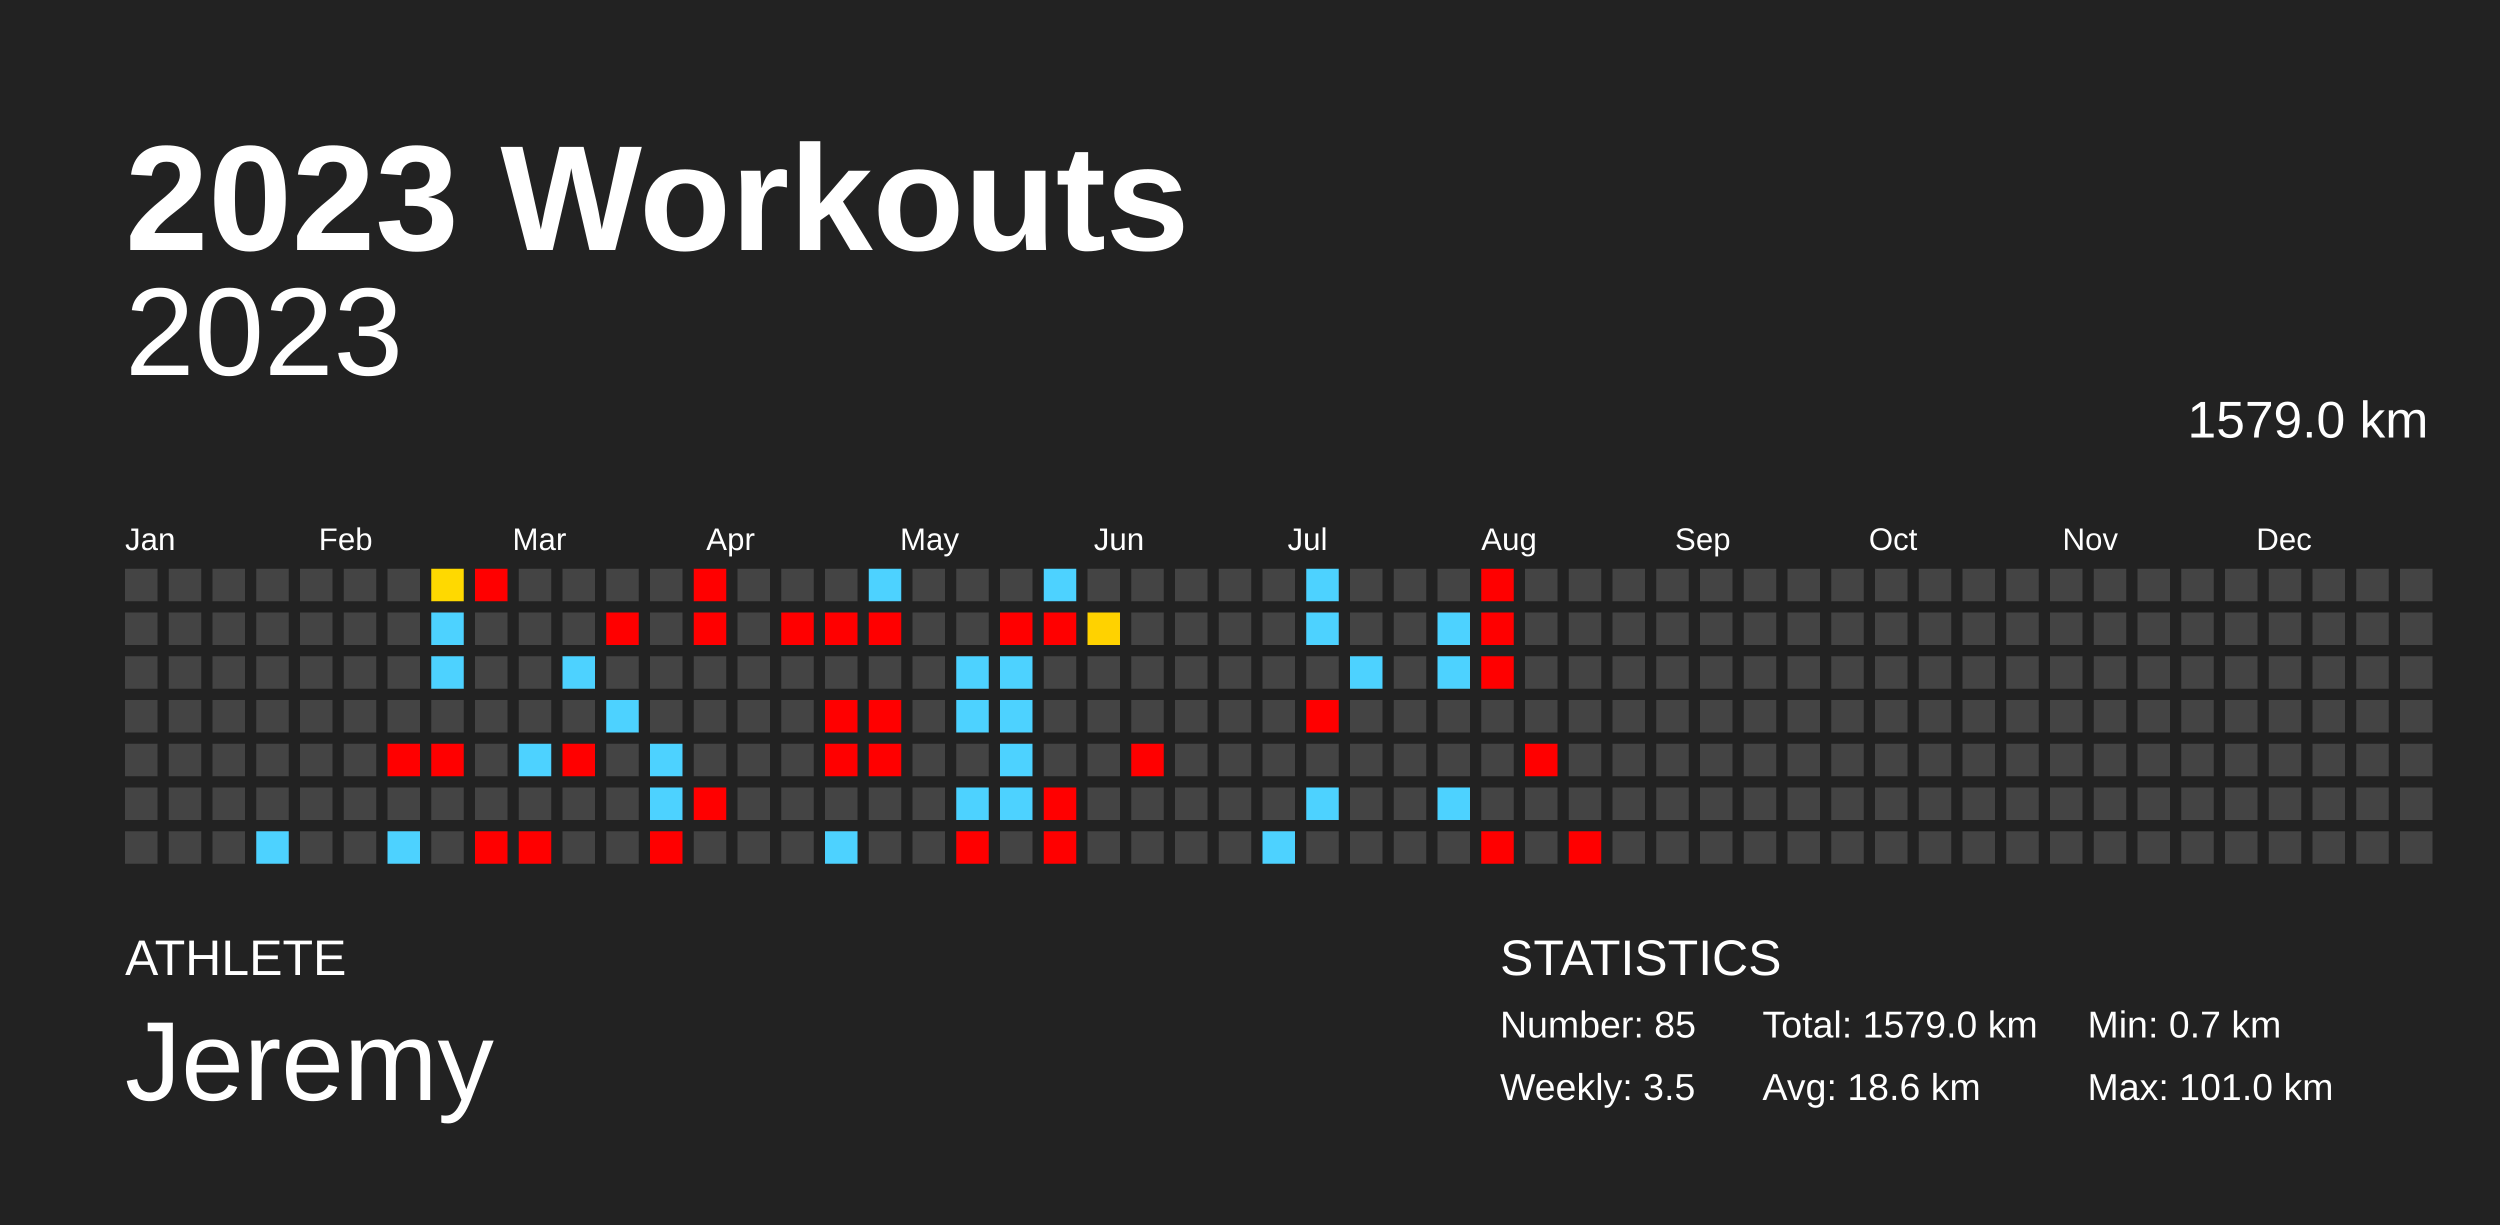
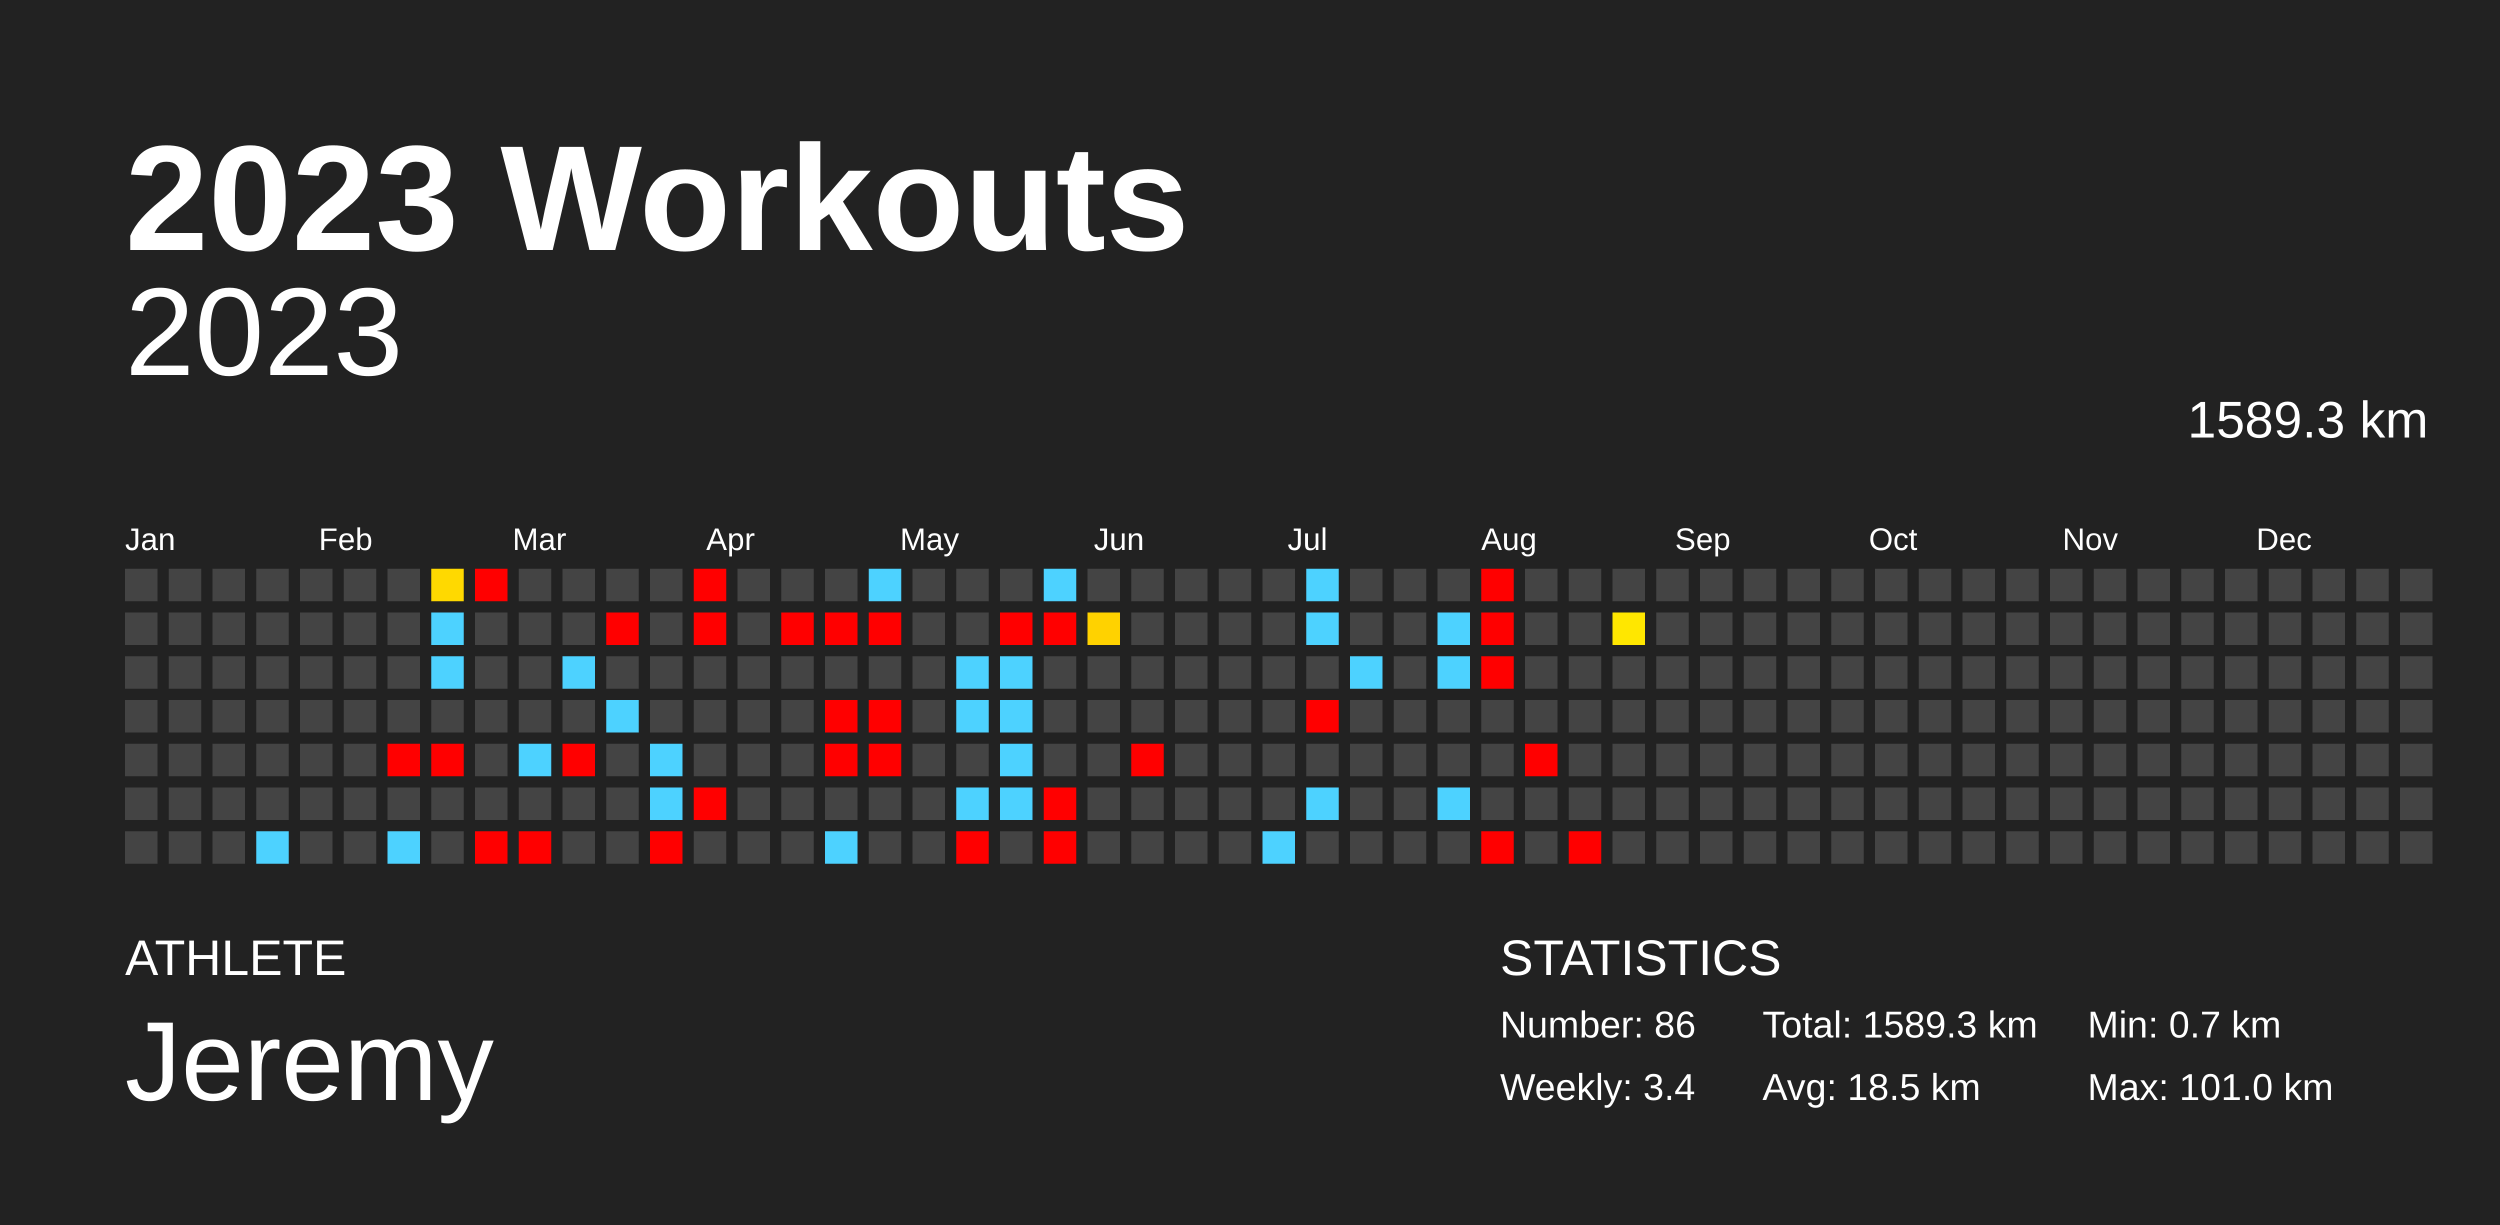
<svg xmlns="http://www.w3.org/2000/svg" baseProfile="full" height="98mm" version="1.1" viewBox="0,0,200,98" width="200mm">
  <defs />
  <rect fill="#222222" height="98" width="200" x="0" y="0" />
  <text fill="#FFFFFF" style="font-size:12px; font-family:Arial; font-weight:bold;" x="10" y="20">2023 Workouts</text>
  <text fill="#FFFFFF" style="font-size:4px; font-family:Arial" x="10" y="78">ATHLETE</text>
  <text fill="#FFFFFF" style="font-size:9px; font-family:Arial" x="10" y="88">Jeremy</text>
  <text fill="#FFFFFF" style="font-size:4px; font-family:Arial" x="120" y="78">STATISTICS</text>
-   <text fill="#FFFFFF" style="font-size:3px; font-family:Arial" x="120" y="83">Number: 85</text>
-   <text fill="#FFFFFF" style="font-size:3px; font-family:Arial" x="120" y="88">Weekly: 3.5</text>
-   <text fill="#FFFFFF" style="font-size:3px; font-family:Arial" x="141" y="83">Total: 1579.0 km</text>
-   <text fill="#FFFFFF" style="font-size:3px; font-family:Arial" x="141" y="88">Avg: 18.6 km</text>
+   <text fill="#FFFFFF" style="font-size:3px; font-family:Arial" x="120" y="83">Number: 86</text>
+   <text fill="#FFFFFF" style="font-size:3px; font-family:Arial" x="120" y="88">Weekly: 3.4</text>
+   <text fill="#FFFFFF" style="font-size:3px; font-family:Arial" x="141" y="83">Total: 1589.3 km</text>
+   <text fill="#FFFFFF" style="font-size:3px; font-family:Arial" x="141" y="88">Avg: 18.5 km</text>
  <text fill="#FFFFFF" style="font-size:3px; font-family:Arial" x="167" y="83">Min: 0.7 km</text>
  <text fill="#FFFFFF" style="font-size:3px; font-family:Arial" x="167" y="88">Max: 101.0 km</text>
  <text alignment-baseline="hanging" fill="#FFFFFF" style="font-size:10.0px; font-family:Arial;" x="10" y="30">2023</text>
-   <text alignment-baseline="hanging" fill="#FFFFFF" style="font-size:4.125px; font-family:Arial;" x="175" y="35">1579.0 km</text>
+   <text alignment-baseline="hanging" fill="#FFFFFF" style="font-size:4.125px; font-family:Arial;" x="175" y="35">1589.3 km</text>
  <text fill="#FFFFFF" style="font-size:2.5px; font-family:Arial" x="10.0" y="44">Jan</text>
  <text fill="#FFFFFF" style="font-size:2.5px; font-family:Arial" x="25.5" y="44">Feb</text>
  <text fill="#FFFFFF" style="font-size:2.5px; font-family:Arial" x="41.0" y="44">Mar</text>
  <text fill="#FFFFFF" style="font-size:2.5px; font-family:Arial" x="56.5" y="44">Apr</text>
  <text fill="#FFFFFF" style="font-size:2.5px; font-family:Arial" x="72.0" y="44">May</text>
  <text fill="#FFFFFF" style="font-size:2.5px; font-family:Arial" x="87.5" y="44">Jun</text>
  <text fill="#FFFFFF" style="font-size:2.5px; font-family:Arial" x="103.0" y="44">Jul</text>
  <text fill="#FFFFFF" style="font-size:2.5px; font-family:Arial" x="118.5" y="44">Aug</text>
  <text fill="#FFFFFF" style="font-size:2.5px; font-family:Arial" x="134.0" y="44">Sep</text>
  <text fill="#FFFFFF" style="font-size:2.5px; font-family:Arial" x="149.5" y="44">Oct</text>
  <text fill="#FFFFFF" style="font-size:2.5px; font-family:Arial" x="165.0" y="44">Nov</text>
  <text fill="#FFFFFF" style="font-size:2.5px; font-family:Arial" x="180.5" y="44">Dec</text>
  <rect fill="#444444" height="2.6" width="2.6" x="10.0" y="45.5" />
  <rect fill="#444444" height="2.6" width="2.6" x="10.0" y="49.0" />
  <rect fill="#444444" height="2.6" width="2.6" x="10.0" y="52.5" />
  <rect fill="#444444" height="2.6" width="2.6" x="10.0" y="56.0" />
  <rect fill="#444444" height="2.6" width="2.6" x="10.0" y="59.5" />
  <rect fill="#444444" height="2.6" width="2.6" x="10.0" y="63.0" />
  <rect fill="#444444" height="2.6" width="2.6" x="10.0" y="66.5" />
  <rect fill="#444444" height="2.6" width="2.6" x="13.5" y="45.5" />
  <rect fill="#444444" height="2.6" width="2.6" x="13.5" y="49.0" />
  <rect fill="#444444" height="2.6" width="2.6" x="13.5" y="52.5" />
  <rect fill="#444444" height="2.6" width="2.6" x="13.5" y="56.0" />
  <rect fill="#444444" height="2.6" width="2.6" x="13.5" y="59.5" />
  <rect fill="#444444" height="2.6" width="2.6" x="13.5" y="63.0" />
  <rect fill="#444444" height="2.6" width="2.6" x="13.5" y="66.5" />
  <rect fill="#444444" height="2.6" width="2.6" x="17.0" y="45.5" />
  <rect fill="#444444" height="2.6" width="2.6" x="17.0" y="49.0" />
  <rect fill="#444444" height="2.6" width="2.6" x="17.0" y="52.5" />
  <rect fill="#444444" height="2.6" width="2.6" x="17.0" y="56.0" />
  <rect fill="#444444" height="2.6" width="2.6" x="17.0" y="59.5" />
  <rect fill="#444444" height="2.6" width="2.6" x="17.0" y="63.0" />
  <rect fill="#444444" height="2.6" width="2.6" x="17.0" y="66.5" />
  <rect fill="#444444" height="2.6" width="2.6" x="20.5" y="45.5" />
  <rect fill="#444444" height="2.6" width="2.6" x="20.5" y="49.0" />
  <rect fill="#444444" height="2.6" width="2.6" x="20.5" y="52.5" />
  <rect fill="#444444" height="2.6" width="2.6" x="20.5" y="56.0" />
  <rect fill="#444444" height="2.6" width="2.6" x="20.5" y="59.5" />
  <rect fill="#444444" height="2.6" width="2.6" x="20.5" y="63.0" />
  <rect fill="#4dd2ff" height="2.6" width="2.6" x="20.5" y="66.5" />
  <rect fill="#444444" height="2.6" width="2.6" x="24.0" y="45.5" />
  <rect fill="#444444" height="2.6" width="2.6" x="24.0" y="49.0" />
  <rect fill="#444444" height="2.6" width="2.6" x="24.0" y="52.5" />
  <rect fill="#444444" height="2.6" width="2.6" x="24.0" y="56.0" />
  <rect fill="#444444" height="2.6" width="2.6" x="24.0" y="59.5" />
  <rect fill="#444444" height="2.6" width="2.6" x="24.0" y="63.0" />
  <rect fill="#444444" height="2.6" width="2.6" x="24.0" y="66.5" />
  <rect fill="#444444" height="2.6" width="2.6" x="27.5" y="45.5" />
  <rect fill="#444444" height="2.6" width="2.6" x="27.5" y="49.0" />
  <rect fill="#444444" height="2.6" width="2.6" x="27.5" y="52.5" />
  <rect fill="#444444" height="2.6" width="2.6" x="27.5" y="56.0" />
  <rect fill="#444444" height="2.6" width="2.6" x="27.5" y="59.5" />
  <rect fill="#444444" height="2.6" width="2.6" x="27.5" y="63.0" />
  <rect fill="#444444" height="2.6" width="2.6" x="27.5" y="66.5" />
  <rect fill="#444444" height="2.6" width="2.6" x="31.0" y="45.5" />
  <rect fill="#444444" height="2.6" width="2.6" x="31.0" y="49.0" />
  <rect fill="#444444" height="2.6" width="2.6" x="31.0" y="52.5" />
  <rect fill="#444444" height="2.6" width="2.6" x="31.0" y="56.0" />
  <rect fill="red" height="2.6" width="2.6" x="31.0" y="59.5" />
  <rect fill="#444444" height="2.6" width="2.6" x="31.0" y="63.0" />
  <rect fill="#4dd2ff" height="2.6" width="2.6" x="31.0" y="66.5" />
  <rect fill="#ffd900" height="2.6" width="2.6" x="34.5" y="45.5" />
  <rect fill="#4dd2ff" height="2.6" width="2.6" x="34.5" y="49.0" />
  <rect fill="#4dd2ff" height="2.6" width="2.6" x="34.5" y="52.5" />
  <rect fill="#444444" height="2.6" width="2.6" x="34.5" y="56.0" />
  <rect fill="red" height="2.6" width="2.6" x="34.5" y="59.5" />
  <rect fill="#444444" height="2.6" width="2.6" x="34.5" y="63.0" />
  <rect fill="#444444" height="2.6" width="2.6" x="34.5" y="66.5" />
  <rect fill="red" height="2.6" width="2.6" x="38.0" y="45.5" />
  <rect fill="#444444" height="2.6" width="2.6" x="38.0" y="49.0" />
  <rect fill="#444444" height="2.6" width="2.6" x="38.0" y="52.5" />
  <rect fill="#444444" height="2.6" width="2.6" x="38.0" y="56.0" />
  <rect fill="#444444" height="2.6" width="2.6" x="38.0" y="59.5" />
  <rect fill="#444444" height="2.6" width="2.6" x="38.0" y="63.0" />
  <rect fill="red" height="2.6" width="2.6" x="38.0" y="66.5" />
  <rect fill="#444444" height="2.6" width="2.6" x="41.5" y="45.5" />
  <rect fill="#444444" height="2.6" width="2.6" x="41.5" y="49.0" />
  <rect fill="#444444" height="2.6" width="2.6" x="41.5" y="52.5" />
  <rect fill="#444444" height="2.6" width="2.6" x="41.5" y="56.0" />
  <rect fill="#4dd2ff" height="2.6" width="2.6" x="41.5" y="59.5" />
  <rect fill="#444444" height="2.6" width="2.6" x="41.5" y="63.0" />
  <rect fill="red" height="2.6" width="2.6" x="41.5" y="66.5" />
  <rect fill="#444444" height="2.6" width="2.6" x="45.0" y="45.5" />
  <rect fill="#444444" height="2.6" width="2.6" x="45.0" y="49.0" />
  <rect fill="#4dd2ff" height="2.6" width="2.6" x="45.0" y="52.5" />
  <rect fill="#444444" height="2.6" width="2.6" x="45.0" y="56.0" />
  <rect fill="red" height="2.6" width="2.6" x="45.0" y="59.5" />
  <rect fill="#444444" height="2.6" width="2.6" x="45.0" y="63.0" />
  <rect fill="#444444" height="2.6" width="2.6" x="45.0" y="66.5" />
  <rect fill="#444444" height="2.6" width="2.6" x="48.5" y="45.5" />
  <rect fill="red" height="2.6" width="2.6" x="48.5" y="49.0" />
  <rect fill="#444444" height="2.6" width="2.6" x="48.5" y="52.5" />
  <rect fill="#4dd2ff" height="2.6" width="2.6" x="48.5" y="56.0" />
  <rect fill="#444444" height="2.6" width="2.6" x="48.5" y="59.5" />
  <rect fill="#444444" height="2.6" width="2.6" x="48.5" y="63.0" />
  <rect fill="#444444" height="2.6" width="2.6" x="48.5" y="66.5" />
  <rect fill="#444444" height="2.6" width="2.6" x="52.0" y="45.5" />
  <rect fill="#444444" height="2.6" width="2.6" x="52.0" y="49.0" />
  <rect fill="#444444" height="2.6" width="2.6" x="52.0" y="52.5" />
  <rect fill="#444444" height="2.6" width="2.6" x="52.0" y="56.0" />
  <rect fill="#4dd2ff" height="2.6" width="2.6" x="52.0" y="59.5" />
  <rect fill="#4dd2ff" height="2.6" width="2.6" x="52.0" y="63.0" />
  <rect fill="red" height="2.6" width="2.6" x="52.0" y="66.5" />
  <rect fill="red" height="2.6" width="2.6" x="55.5" y="45.5" />
  <rect fill="red" height="2.6" width="2.6" x="55.5" y="49.0" />
  <rect fill="#444444" height="2.6" width="2.6" x="55.5" y="52.5" />
  <rect fill="#444444" height="2.6" width="2.6" x="55.5" y="56.0" />
  <rect fill="#444444" height="2.6" width="2.6" x="55.5" y="59.5" />
  <rect fill="red" height="2.6" width="2.6" x="55.5" y="63.0" />
  <rect fill="#444444" height="2.6" width="2.6" x="55.5" y="66.5" />
  <rect fill="#444444" height="2.6" width="2.6" x="59.0" y="45.5" />
  <rect fill="#444444" height="2.6" width="2.6" x="59.0" y="49.0" />
  <rect fill="#444444" height="2.6" width="2.6" x="59.0" y="52.5" />
  <rect fill="#444444" height="2.6" width="2.6" x="59.0" y="56.0" />
  <rect fill="#444444" height="2.6" width="2.6" x="59.0" y="59.5" />
  <rect fill="#444444" height="2.6" width="2.6" x="59.0" y="63.0" />
  <rect fill="#444444" height="2.6" width="2.6" x="59.0" y="66.5" />
  <rect fill="#444444" height="2.6" width="2.6" x="62.5" y="45.5" />
  <rect fill="red" height="2.6" width="2.6" x="62.5" y="49.0" />
  <rect fill="#444444" height="2.6" width="2.6" x="62.5" y="52.5" />
  <rect fill="#444444" height="2.6" width="2.6" x="62.5" y="56.0" />
  <rect fill="#444444" height="2.6" width="2.6" x="62.5" y="59.5" />
  <rect fill="#444444" height="2.6" width="2.6" x="62.5" y="63.0" />
  <rect fill="#444444" height="2.6" width="2.6" x="62.5" y="66.5" />
  <rect fill="#444444" height="2.6" width="2.6" x="66.0" y="45.5" />
  <rect fill="red" height="2.6" width="2.6" x="66.0" y="49.0" />
  <rect fill="#444444" height="2.6" width="2.6" x="66.0" y="52.5" />
  <rect fill="red" height="2.6" width="2.6" x="66.0" y="56.0" />
  <rect fill="red" height="2.6" width="2.6" x="66.0" y="59.5" />
  <rect fill="#444444" height="2.6" width="2.6" x="66.0" y="63.0" />
  <rect fill="#4dd2ff" height="2.6" width="2.6" x="66.0" y="66.5" />
  <rect fill="#4dd2ff" height="2.6" width="2.6" x="69.5" y="45.5" />
  <rect fill="red" height="2.6" width="2.6" x="69.5" y="49.0" />
  <rect fill="#444444" height="2.6" width="2.6" x="69.5" y="52.5" />
  <rect fill="red" height="2.6" width="2.6" x="69.5" y="56.0" />
  <rect fill="red" height="2.6" width="2.6" x="69.5" y="59.5" />
  <rect fill="#444444" height="2.6" width="2.6" x="69.5" y="63.0" />
  <rect fill="#444444" height="2.6" width="2.6" x="69.5" y="66.5" />
  <rect fill="#444444" height="2.6" width="2.6" x="73.0" y="45.5" />
  <rect fill="#444444" height="2.6" width="2.6" x="73.0" y="49.0" />
  <rect fill="#444444" height="2.6" width="2.6" x="73.0" y="52.5" />
  <rect fill="#444444" height="2.6" width="2.6" x="73.0" y="56.0" />
  <rect fill="#444444" height="2.6" width="2.6" x="73.0" y="59.5" />
  <rect fill="#444444" height="2.6" width="2.6" x="73.0" y="63.0" />
  <rect fill="#444444" height="2.6" width="2.6" x="73.0" y="66.5" />
  <rect fill="#444444" height="2.6" width="2.6" x="76.5" y="45.5" />
  <rect fill="#444444" height="2.6" width="2.6" x="76.5" y="49.0" />
  <rect fill="#4dd2ff" height="2.6" width="2.6" x="76.5" y="52.5" />
  <rect fill="#4dd2ff" height="2.6" width="2.6" x="76.5" y="56.0" />
  <rect fill="#444444" height="2.6" width="2.6" x="76.5" y="59.5" />
  <rect fill="#4dd2ff" height="2.6" width="2.6" x="76.5" y="63.0" />
  <rect fill="red" height="2.6" width="2.6" x="76.5" y="66.5" />
  <rect fill="#444444" height="2.6" width="2.6" x="80.0" y="45.5" />
  <rect fill="red" height="2.6" width="2.6" x="80.0" y="49.0" />
  <rect fill="#4dd2ff" height="2.6" width="2.6" x="80.0" y="52.5" />
  <rect fill="#4dd2ff" height="2.6" width="2.6" x="80.0" y="56.0" />
  <rect fill="#4dd2ff" height="2.6" width="2.6" x="80.0" y="59.5" />
  <rect fill="#4dd2ff" height="2.6" width="2.6" x="80.0" y="63.0" />
  <rect fill="#444444" height="2.6" width="2.6" x="80.0" y="66.5" />
  <rect fill="#4dd2ff" height="2.6" width="2.6" x="83.5" y="45.5" />
  <rect fill="red" height="2.6" width="2.6" x="83.5" y="49.0" />
  <rect fill="#444444" height="2.6" width="2.6" x="83.5" y="52.5" />
  <rect fill="#444444" height="2.6" width="2.6" x="83.5" y="56.0" />
  <rect fill="#444444" height="2.6" width="2.6" x="83.5" y="59.5" />
  <rect fill="red" height="2.6" width="2.6" x="83.5" y="63.0" />
  <rect fill="red" height="2.6" width="2.6" x="83.5" y="66.5" />
  <rect fill="#444444" height="2.6" width="2.6" x="87.0" y="45.5" />
  <rect fill="#ffd200" height="2.6" width="2.6" x="87.0" y="49.0" />
  <rect fill="#444444" height="2.6" width="2.6" x="87.0" y="52.5" />
  <rect fill="#444444" height="2.6" width="2.6" x="87.0" y="56.0" />
  <rect fill="#444444" height="2.6" width="2.6" x="87.0" y="59.5" />
  <rect fill="#444444" height="2.6" width="2.6" x="87.0" y="63.0" />
  <rect fill="#444444" height="2.6" width="2.6" x="87.0" y="66.5" />
  <rect fill="#444444" height="2.6" width="2.6" x="90.5" y="45.5" />
  <rect fill="#444444" height="2.6" width="2.6" x="90.5" y="49.0" />
  <rect fill="#444444" height="2.6" width="2.6" x="90.5" y="52.5" />
  <rect fill="#444444" height="2.6" width="2.6" x="90.5" y="56.0" />
  <rect fill="red" height="2.6" width="2.6" x="90.5" y="59.5" />
  <rect fill="#444444" height="2.6" width="2.6" x="90.5" y="63.0" />
  <rect fill="#444444" height="2.6" width="2.6" x="90.5" y="66.5" />
  <rect fill="#444444" height="2.6" width="2.6" x="94.0" y="45.5" />
  <rect fill="#444444" height="2.6" width="2.6" x="94.0" y="49.0" />
  <rect fill="#444444" height="2.6" width="2.6" x="94.0" y="52.5" />
  <rect fill="#444444" height="2.6" width="2.6" x="94.0" y="56.0" />
  <rect fill="#444444" height="2.6" width="2.6" x="94.0" y="59.5" />
  <rect fill="#444444" height="2.6" width="2.6" x="94.0" y="63.0" />
  <rect fill="#444444" height="2.6" width="2.6" x="94.0" y="66.5" />
  <rect fill="#444444" height="2.6" width="2.6" x="97.5" y="45.5" />
  <rect fill="#444444" height="2.6" width="2.6" x="97.5" y="49.0" />
  <rect fill="#444444" height="2.6" width="2.6" x="97.5" y="52.5" />
  <rect fill="#444444" height="2.6" width="2.6" x="97.5" y="56.0" />
  <rect fill="#444444" height="2.6" width="2.6" x="97.5" y="59.5" />
  <rect fill="#444444" height="2.6" width="2.6" x="97.5" y="63.0" />
  <rect fill="#444444" height="2.6" width="2.6" x="97.5" y="66.5" />
  <rect fill="#444444" height="2.6" width="2.6" x="101.0" y="45.5" />
  <rect fill="#444444" height="2.6" width="2.6" x="101.0" y="49.0" />
  <rect fill="#444444" height="2.6" width="2.6" x="101.0" y="52.5" />
  <rect fill="#444444" height="2.6" width="2.6" x="101.0" y="56.0" />
  <rect fill="#444444" height="2.6" width="2.6" x="101.0" y="59.5" />
  <rect fill="#444444" height="2.6" width="2.6" x="101.0" y="63.0" />
  <rect fill="#4dd2ff" height="2.6" width="2.6" x="101.0" y="66.5" />
  <rect fill="#4dd2ff" height="2.6" width="2.6" x="104.5" y="45.5" />
  <rect fill="#4dd2ff" height="2.6" width="2.6" x="104.5" y="49.0" />
  <rect fill="#444444" height="2.6" width="2.6" x="104.5" y="52.5" />
  <rect fill="red" height="2.6" width="2.6" x="104.5" y="56.0" />
  <rect fill="#444444" height="2.6" width="2.6" x="104.5" y="59.5" />
  <rect fill="#4dd2ff" height="2.6" width="2.6" x="104.5" y="63.0" />
  <rect fill="#444444" height="2.6" width="2.6" x="104.5" y="66.5" />
  <rect fill="#444444" height="2.6" width="2.6" x="108.0" y="45.5" />
  <rect fill="#444444" height="2.6" width="2.6" x="108.0" y="49.0" />
  <rect fill="#4dd2ff" height="2.6" width="2.6" x="108.0" y="52.5" />
  <rect fill="#444444" height="2.6" width="2.6" x="108.0" y="56.0" />
  <rect fill="#444444" height="2.6" width="2.6" x="108.0" y="59.5" />
  <rect fill="#444444" height="2.6" width="2.6" x="108.0" y="63.0" />
  <rect fill="#444444" height="2.6" width="2.6" x="108.0" y="66.5" />
  <rect fill="#444444" height="2.6" width="2.6" x="111.5" y="45.5" />
  <rect fill="#444444" height="2.6" width="2.6" x="111.5" y="49.0" />
  <rect fill="#444444" height="2.6" width="2.6" x="111.5" y="52.5" />
  <rect fill="#444444" height="2.6" width="2.6" x="111.5" y="56.0" />
  <rect fill="#444444" height="2.6" width="2.6" x="111.5" y="59.5" />
  <rect fill="#444444" height="2.6" width="2.6" x="111.5" y="63.0" />
  <rect fill="#444444" height="2.6" width="2.6" x="111.5" y="66.5" />
  <rect fill="#444444" height="2.6" width="2.6" x="115.0" y="45.5" />
  <rect fill="#4dd2ff" height="2.6" width="2.6" x="115.0" y="49.0" />
  <rect fill="#4dd2ff" height="2.6" width="2.6" x="115.0" y="52.5" />
  <rect fill="#444444" height="2.6" width="2.6" x="115.0" y="56.0" />
  <rect fill="#444444" height="2.6" width="2.6" x="115.0" y="59.5" />
  <rect fill="#4dd2ff" height="2.6" width="2.6" x="115.0" y="63.0" />
  <rect fill="#444444" height="2.6" width="2.6" x="115.0" y="66.5" />
  <rect fill="red" height="2.6" width="2.6" x="118.5" y="45.5" />
  <rect fill="red" height="2.6" width="2.6" x="118.5" y="49.0" />
  <rect fill="red" height="2.6" width="2.6" x="118.5" y="52.5" />
  <rect fill="#444444" height="2.6" width="2.6" x="118.5" y="56.0" />
  <rect fill="#444444" height="2.6" width="2.6" x="118.5" y="59.5" />
  <rect fill="#444444" height="2.6" width="2.6" x="118.5" y="63.0" />
  <rect fill="red" height="2.6" width="2.6" x="118.5" y="66.5" />
  <rect fill="#444444" height="2.6" width="2.6" x="122.0" y="45.5" />
  <rect fill="#444444" height="2.6" width="2.6" x="122.0" y="49.0" />
  <rect fill="#444444" height="2.6" width="2.6" x="122.0" y="52.5" />
  <rect fill="#444444" height="2.6" width="2.6" x="122.0" y="56.0" />
  <rect fill="red" height="2.6" width="2.6" x="122.0" y="59.5" />
  <rect fill="#444444" height="2.6" width="2.6" x="122.0" y="63.0" />
  <rect fill="#444444" height="2.6" width="2.6" x="122.0" y="66.5" />
  <rect fill="#444444" height="2.6" width="2.6" x="125.5" y="45.5" />
  <rect fill="#444444" height="2.6" width="2.6" x="125.5" y="49.0" />
  <rect fill="#444444" height="2.6" width="2.6" x="125.5" y="52.5" />
  <rect fill="#444444" height="2.6" width="2.6" x="125.5" y="56.0" />
  <rect fill="#444444" height="2.6" width="2.6" x="125.5" y="59.5" />
  <rect fill="#444444" height="2.6" width="2.6" x="125.5" y="63.0" />
  <rect fill="red" height="2.6" width="2.6" x="125.5" y="66.5" />
  <rect fill="#444444" height="2.6" width="2.6" x="129.0" y="45.5" />
-   <rect fill="#444444" height="2.6" width="2.6" x="129.0" y="49.0" />
+   <rect fill="#ffe700" height="2.6" width="2.6" x="129.0" y="49.0" />
  <rect fill="#444444" height="2.6" width="2.6" x="129.0" y="52.5" />
  <rect fill="#444444" height="2.6" width="2.6" x="129.0" y="56.0" />
  <rect fill="#444444" height="2.6" width="2.6" x="129.0" y="59.5" />
  <rect fill="#444444" height="2.6" width="2.6" x="129.0" y="63.0" />
  <rect fill="#444444" height="2.6" width="2.6" x="129.0" y="66.5" />
  <rect fill="#444444" height="2.6" width="2.6" x="132.5" y="45.5" />
  <rect fill="#444444" height="2.6" width="2.6" x="132.5" y="49.0" />
  <rect fill="#444444" height="2.6" width="2.6" x="132.5" y="52.5" />
  <rect fill="#444444" height="2.6" width="2.6" x="132.5" y="56.0" />
  <rect fill="#444444" height="2.6" width="2.6" x="132.5" y="59.5" />
  <rect fill="#444444" height="2.6" width="2.6" x="132.5" y="63.0" />
  <rect fill="#444444" height="2.6" width="2.6" x="132.5" y="66.5" />
  <rect fill="#444444" height="2.6" width="2.6" x="136.0" y="45.5" />
  <rect fill="#444444" height="2.6" width="2.6" x="136.0" y="49.0" />
  <rect fill="#444444" height="2.6" width="2.6" x="136.0" y="52.5" />
  <rect fill="#444444" height="2.6" width="2.6" x="136.0" y="56.0" />
  <rect fill="#444444" height="2.6" width="2.6" x="136.0" y="59.5" />
  <rect fill="#444444" height="2.6" width="2.6" x="136.0" y="63.0" />
  <rect fill="#444444" height="2.6" width="2.6" x="136.0" y="66.5" />
  <rect fill="#444444" height="2.6" width="2.6" x="139.5" y="45.5" />
  <rect fill="#444444" height="2.6" width="2.6" x="139.5" y="49.0" />
  <rect fill="#444444" height="2.6" width="2.6" x="139.5" y="52.5" />
  <rect fill="#444444" height="2.6" width="2.6" x="139.5" y="56.0" />
  <rect fill="#444444" height="2.6" width="2.6" x="139.5" y="59.5" />
  <rect fill="#444444" height="2.6" width="2.6" x="139.5" y="63.0" />
  <rect fill="#444444" height="2.6" width="2.6" x="139.5" y="66.5" />
  <rect fill="#444444" height="2.6" width="2.6" x="143.0" y="45.5" />
  <rect fill="#444444" height="2.6" width="2.6" x="143.0" y="49.0" />
  <rect fill="#444444" height="2.6" width="2.6" x="143.0" y="52.5" />
  <rect fill="#444444" height="2.6" width="2.6" x="143.0" y="56.0" />
  <rect fill="#444444" height="2.6" width="2.6" x="143.0" y="59.5" />
  <rect fill="#444444" height="2.6" width="2.6" x="143.0" y="63.0" />
  <rect fill="#444444" height="2.6" width="2.6" x="143.0" y="66.5" />
  <rect fill="#444444" height="2.6" width="2.6" x="146.5" y="45.5" />
  <rect fill="#444444" height="2.6" width="2.6" x="146.5" y="49.0" />
  <rect fill="#444444" height="2.6" width="2.6" x="146.5" y="52.5" />
  <rect fill="#444444" height="2.6" width="2.6" x="146.5" y="56.0" />
  <rect fill="#444444" height="2.6" width="2.6" x="146.5" y="59.5" />
  <rect fill="#444444" height="2.6" width="2.6" x="146.5" y="63.0" />
  <rect fill="#444444" height="2.6" width="2.6" x="146.5" y="66.5" />
  <rect fill="#444444" height="2.6" width="2.6" x="150.0" y="45.5" />
  <rect fill="#444444" height="2.6" width="2.6" x="150.0" y="49.0" />
  <rect fill="#444444" height="2.6" width="2.6" x="150.0" y="52.5" />
  <rect fill="#444444" height="2.6" width="2.6" x="150.0" y="56.0" />
  <rect fill="#444444" height="2.6" width="2.6" x="150.0" y="59.5" />
  <rect fill="#444444" height="2.6" width="2.6" x="150.0" y="63.0" />
  <rect fill="#444444" height="2.6" width="2.6" x="150.0" y="66.5" />
  <rect fill="#444444" height="2.6" width="2.6" x="153.5" y="45.5" />
  <rect fill="#444444" height="2.6" width="2.6" x="153.5" y="49.0" />
  <rect fill="#444444" height="2.6" width="2.6" x="153.5" y="52.5" />
  <rect fill="#444444" height="2.6" width="2.6" x="153.5" y="56.0" />
  <rect fill="#444444" height="2.6" width="2.6" x="153.5" y="59.5" />
  <rect fill="#444444" height="2.6" width="2.6" x="153.5" y="63.0" />
  <rect fill="#444444" height="2.6" width="2.6" x="153.5" y="66.5" />
  <rect fill="#444444" height="2.6" width="2.6" x="157.0" y="45.5" />
  <rect fill="#444444" height="2.6" width="2.6" x="157.0" y="49.0" />
  <rect fill="#444444" height="2.6" width="2.6" x="157.0" y="52.5" />
  <rect fill="#444444" height="2.6" width="2.6" x="157.0" y="56.0" />
  <rect fill="#444444" height="2.6" width="2.6" x="157.0" y="59.5" />
  <rect fill="#444444" height="2.6" width="2.6" x="157.0" y="63.0" />
  <rect fill="#444444" height="2.6" width="2.6" x="157.0" y="66.5" />
  <rect fill="#444444" height="2.6" width="2.6" x="160.5" y="45.5" />
  <rect fill="#444444" height="2.6" width="2.6" x="160.5" y="49.0" />
  <rect fill="#444444" height="2.6" width="2.6" x="160.5" y="52.5" />
  <rect fill="#444444" height="2.6" width="2.6" x="160.5" y="56.0" />
  <rect fill="#444444" height="2.6" width="2.6" x="160.5" y="59.5" />
  <rect fill="#444444" height="2.6" width="2.6" x="160.5" y="63.0" />
  <rect fill="#444444" height="2.6" width="2.6" x="160.5" y="66.5" />
  <rect fill="#444444" height="2.6" width="2.6" x="164.0" y="45.5" />
  <rect fill="#444444" height="2.6" width="2.6" x="164.0" y="49.0" />
  <rect fill="#444444" height="2.6" width="2.6" x="164.0" y="52.5" />
  <rect fill="#444444" height="2.6" width="2.6" x="164.0" y="56.0" />
  <rect fill="#444444" height="2.6" width="2.6" x="164.0" y="59.5" />
  <rect fill="#444444" height="2.6" width="2.6" x="164.0" y="63.0" />
  <rect fill="#444444" height="2.6" width="2.6" x="164.0" y="66.5" />
  <rect fill="#444444" height="2.6" width="2.6" x="167.5" y="45.5" />
  <rect fill="#444444" height="2.6" width="2.6" x="167.5" y="49.0" />
  <rect fill="#444444" height="2.6" width="2.6" x="167.5" y="52.5" />
  <rect fill="#444444" height="2.6" width="2.6" x="167.5" y="56.0" />
  <rect fill="#444444" height="2.6" width="2.6" x="167.5" y="59.5" />
  <rect fill="#444444" height="2.6" width="2.6" x="167.5" y="63.0" />
  <rect fill="#444444" height="2.6" width="2.6" x="167.5" y="66.5" />
  <rect fill="#444444" height="2.6" width="2.6" x="171.0" y="45.5" />
  <rect fill="#444444" height="2.6" width="2.6" x="171.0" y="49.0" />
  <rect fill="#444444" height="2.6" width="2.6" x="171.0" y="52.5" />
  <rect fill="#444444" height="2.6" width="2.6" x="171.0" y="56.0" />
  <rect fill="#444444" height="2.6" width="2.6" x="171.0" y="59.5" />
  <rect fill="#444444" height="2.6" width="2.6" x="171.0" y="63.0" />
  <rect fill="#444444" height="2.6" width="2.6" x="171.0" y="66.5" />
  <rect fill="#444444" height="2.6" width="2.6" x="174.5" y="45.5" />
  <rect fill="#444444" height="2.6" width="2.6" x="174.5" y="49.0" />
  <rect fill="#444444" height="2.6" width="2.6" x="174.5" y="52.5" />
  <rect fill="#444444" height="2.6" width="2.6" x="174.5" y="56.0" />
  <rect fill="#444444" height="2.6" width="2.6" x="174.5" y="59.5" />
  <rect fill="#444444" height="2.6" width="2.6" x="174.5" y="63.0" />
  <rect fill="#444444" height="2.6" width="2.6" x="174.5" y="66.5" />
  <rect fill="#444444" height="2.6" width="2.6" x="178.0" y="45.5" />
  <rect fill="#444444" height="2.6" width="2.6" x="178.0" y="49.0" />
  <rect fill="#444444" height="2.6" width="2.6" x="178.0" y="52.5" />
  <rect fill="#444444" height="2.6" width="2.6" x="178.0" y="56.0" />
  <rect fill="#444444" height="2.6" width="2.6" x="178.0" y="59.5" />
  <rect fill="#444444" height="2.6" width="2.6" x="178.0" y="63.0" />
  <rect fill="#444444" height="2.6" width="2.6" x="178.0" y="66.5" />
  <rect fill="#444444" height="2.6" width="2.6" x="181.5" y="45.5" />
  <rect fill="#444444" height="2.6" width="2.6" x="181.5" y="49.0" />
  <rect fill="#444444" height="2.6" width="2.6" x="181.5" y="52.5" />
  <rect fill="#444444" height="2.6" width="2.6" x="181.5" y="56.0" />
  <rect fill="#444444" height="2.6" width="2.6" x="181.5" y="59.5" />
  <rect fill="#444444" height="2.6" width="2.6" x="181.5" y="63.0" />
  <rect fill="#444444" height="2.6" width="2.6" x="181.5" y="66.5" />
  <rect fill="#444444" height="2.6" width="2.6" x="185.0" y="45.5" />
  <rect fill="#444444" height="2.6" width="2.6" x="185.0" y="49.0" />
  <rect fill="#444444" height="2.6" width="2.6" x="185.0" y="52.5" />
  <rect fill="#444444" height="2.6" width="2.6" x="185.0" y="56.0" />
  <rect fill="#444444" height="2.6" width="2.6" x="185.0" y="59.5" />
  <rect fill="#444444" height="2.6" width="2.6" x="185.0" y="63.0" />
  <rect fill="#444444" height="2.6" width="2.6" x="185.0" y="66.5" />
  <rect fill="#444444" height="2.6" width="2.6" x="188.5" y="45.5" />
  <rect fill="#444444" height="2.6" width="2.6" x="188.5" y="49.0" />
  <rect fill="#444444" height="2.6" width="2.6" x="188.5" y="52.5" />
  <rect fill="#444444" height="2.6" width="2.6" x="188.5" y="56.0" />
  <rect fill="#444444" height="2.6" width="2.6" x="188.5" y="59.5" />
  <rect fill="#444444" height="2.6" width="2.6" x="188.5" y="63.0" />
  <rect fill="#444444" height="2.6" width="2.6" x="188.5" y="66.5" />
  <rect fill="#444444" height="2.6" width="2.6" x="192.0" y="45.5" />
  <rect fill="#444444" height="2.6" width="2.6" x="192.0" y="49.0" />
  <rect fill="#444444" height="2.6" width="2.6" x="192.0" y="52.5" />
  <rect fill="#444444" height="2.6" width="2.6" x="192.0" y="56.0" />
  <rect fill="#444444" height="2.6" width="2.6" x="192.0" y="59.5" />
  <rect fill="#444444" height="2.6" width="2.6" x="192.0" y="63.0" />
  <rect fill="#444444" height="2.6" width="2.6" x="192.0" y="66.5" />
</svg>
